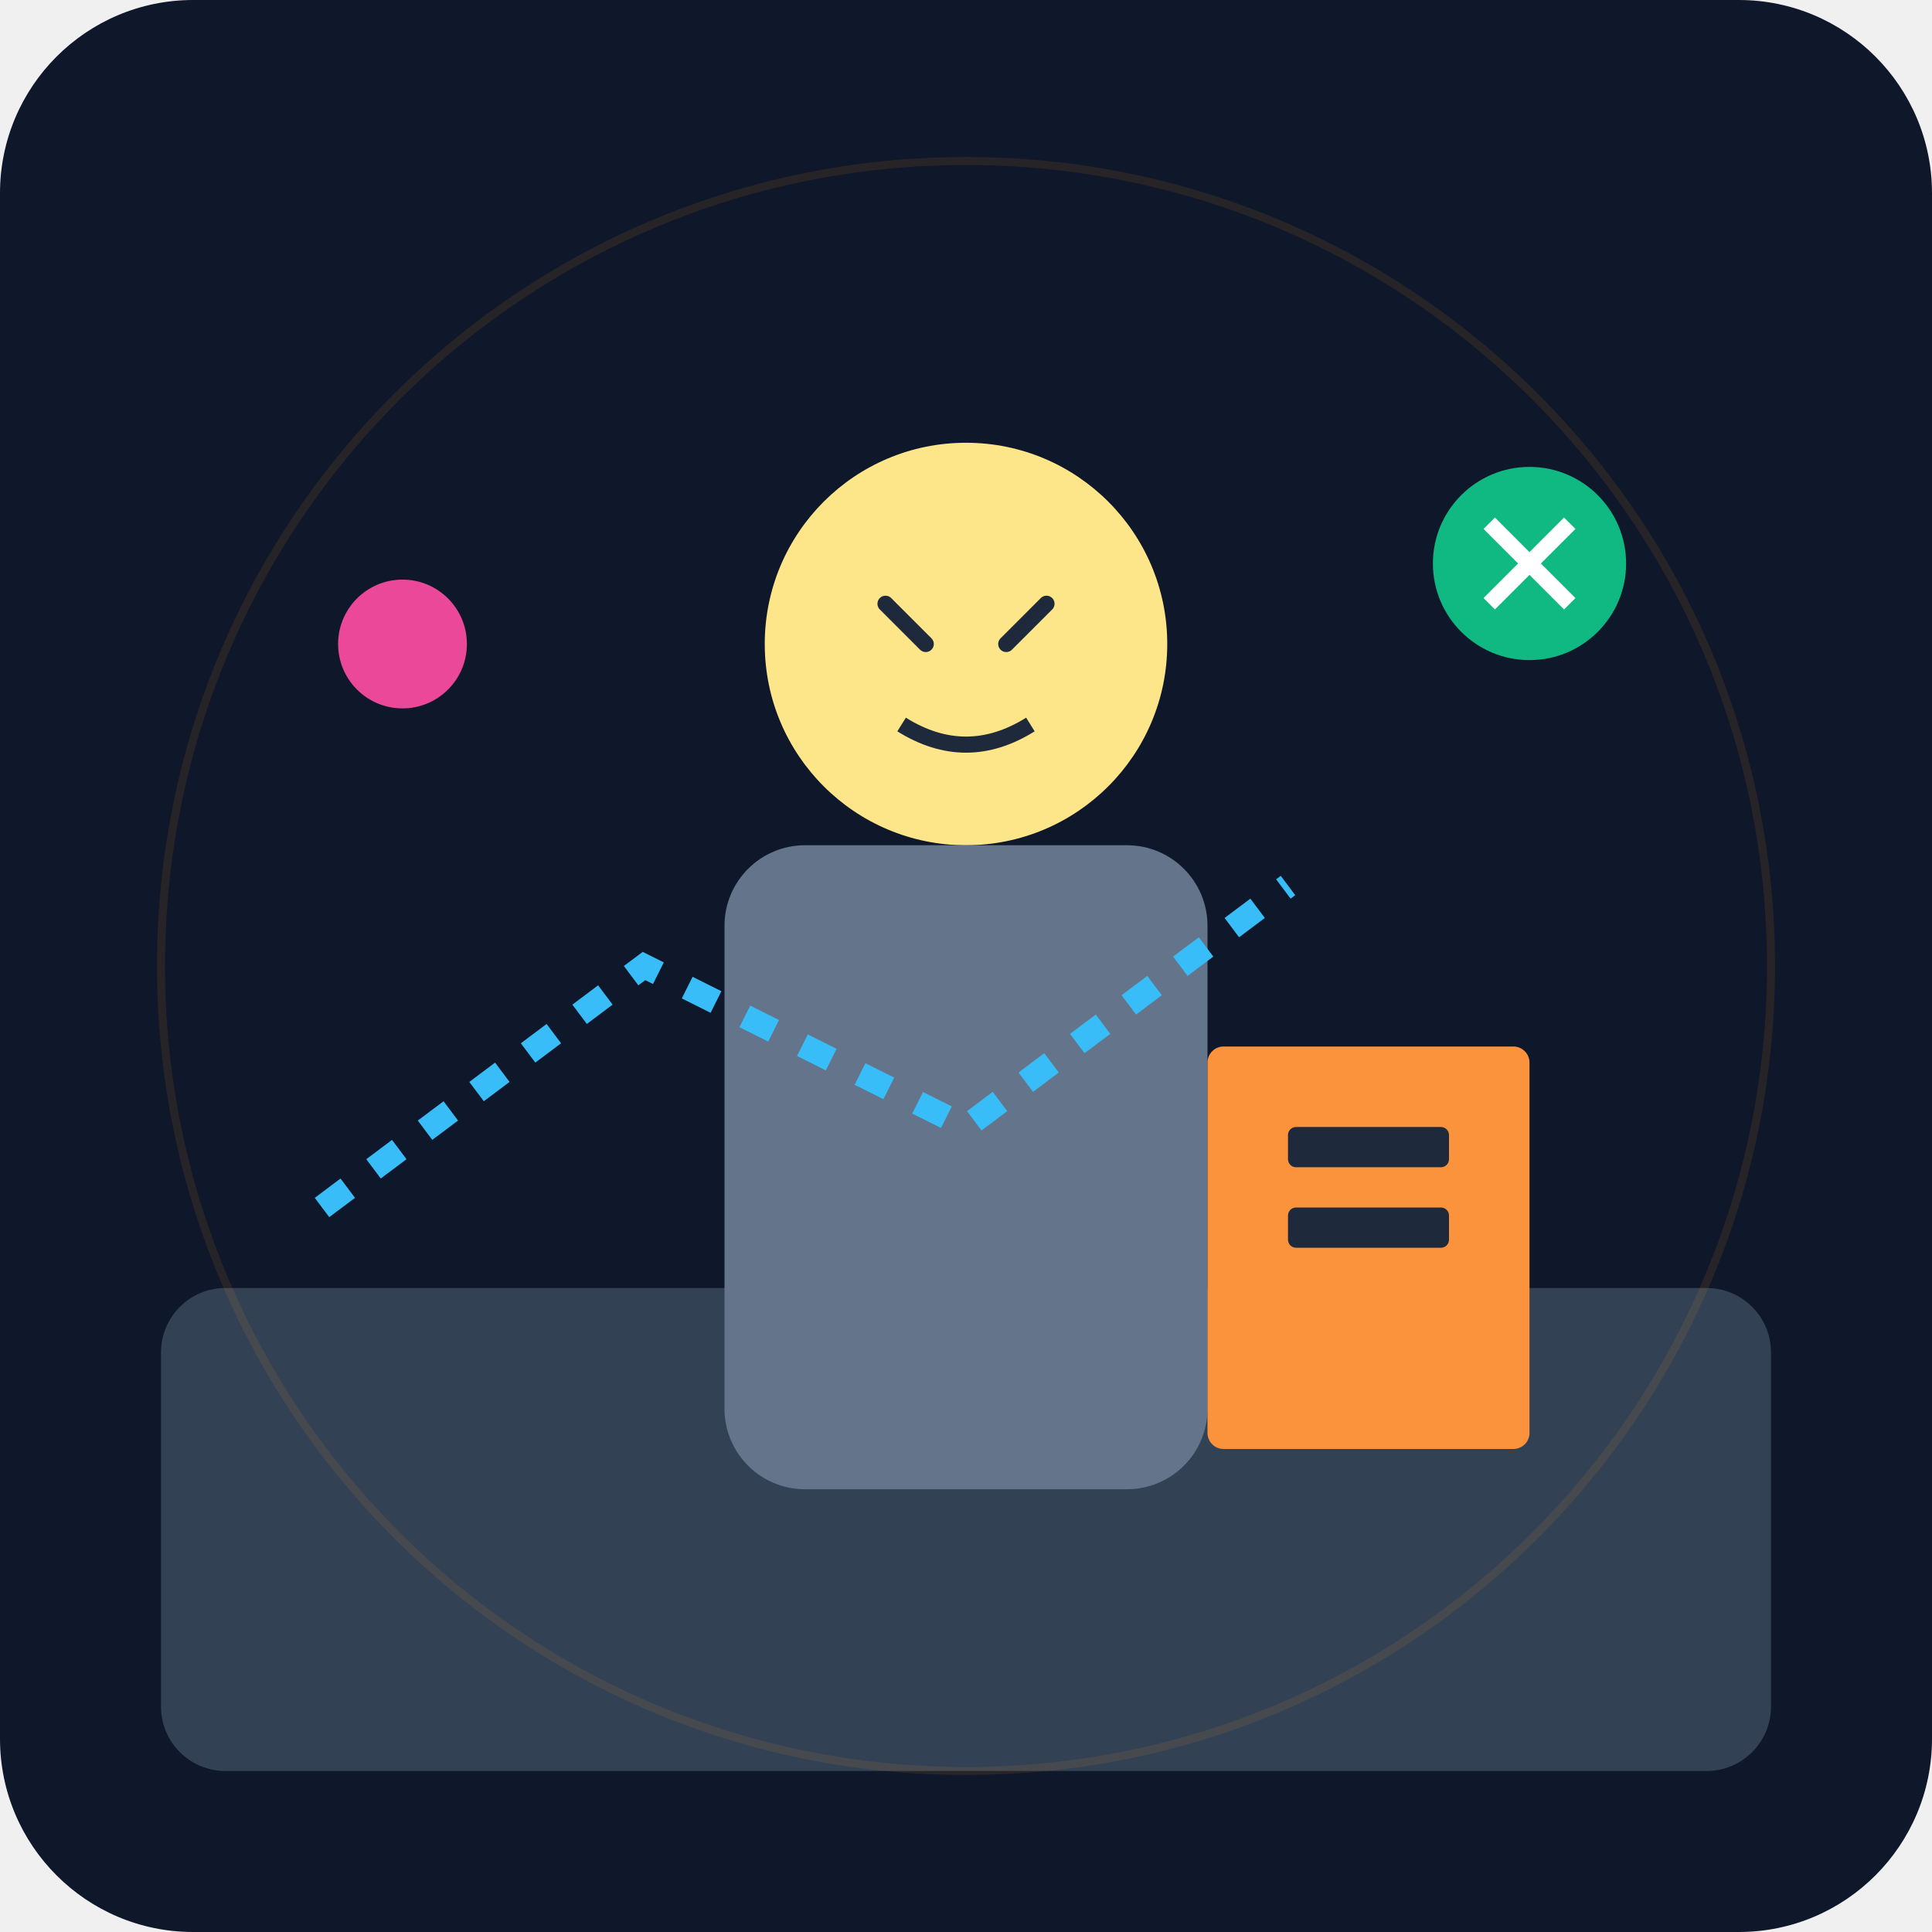
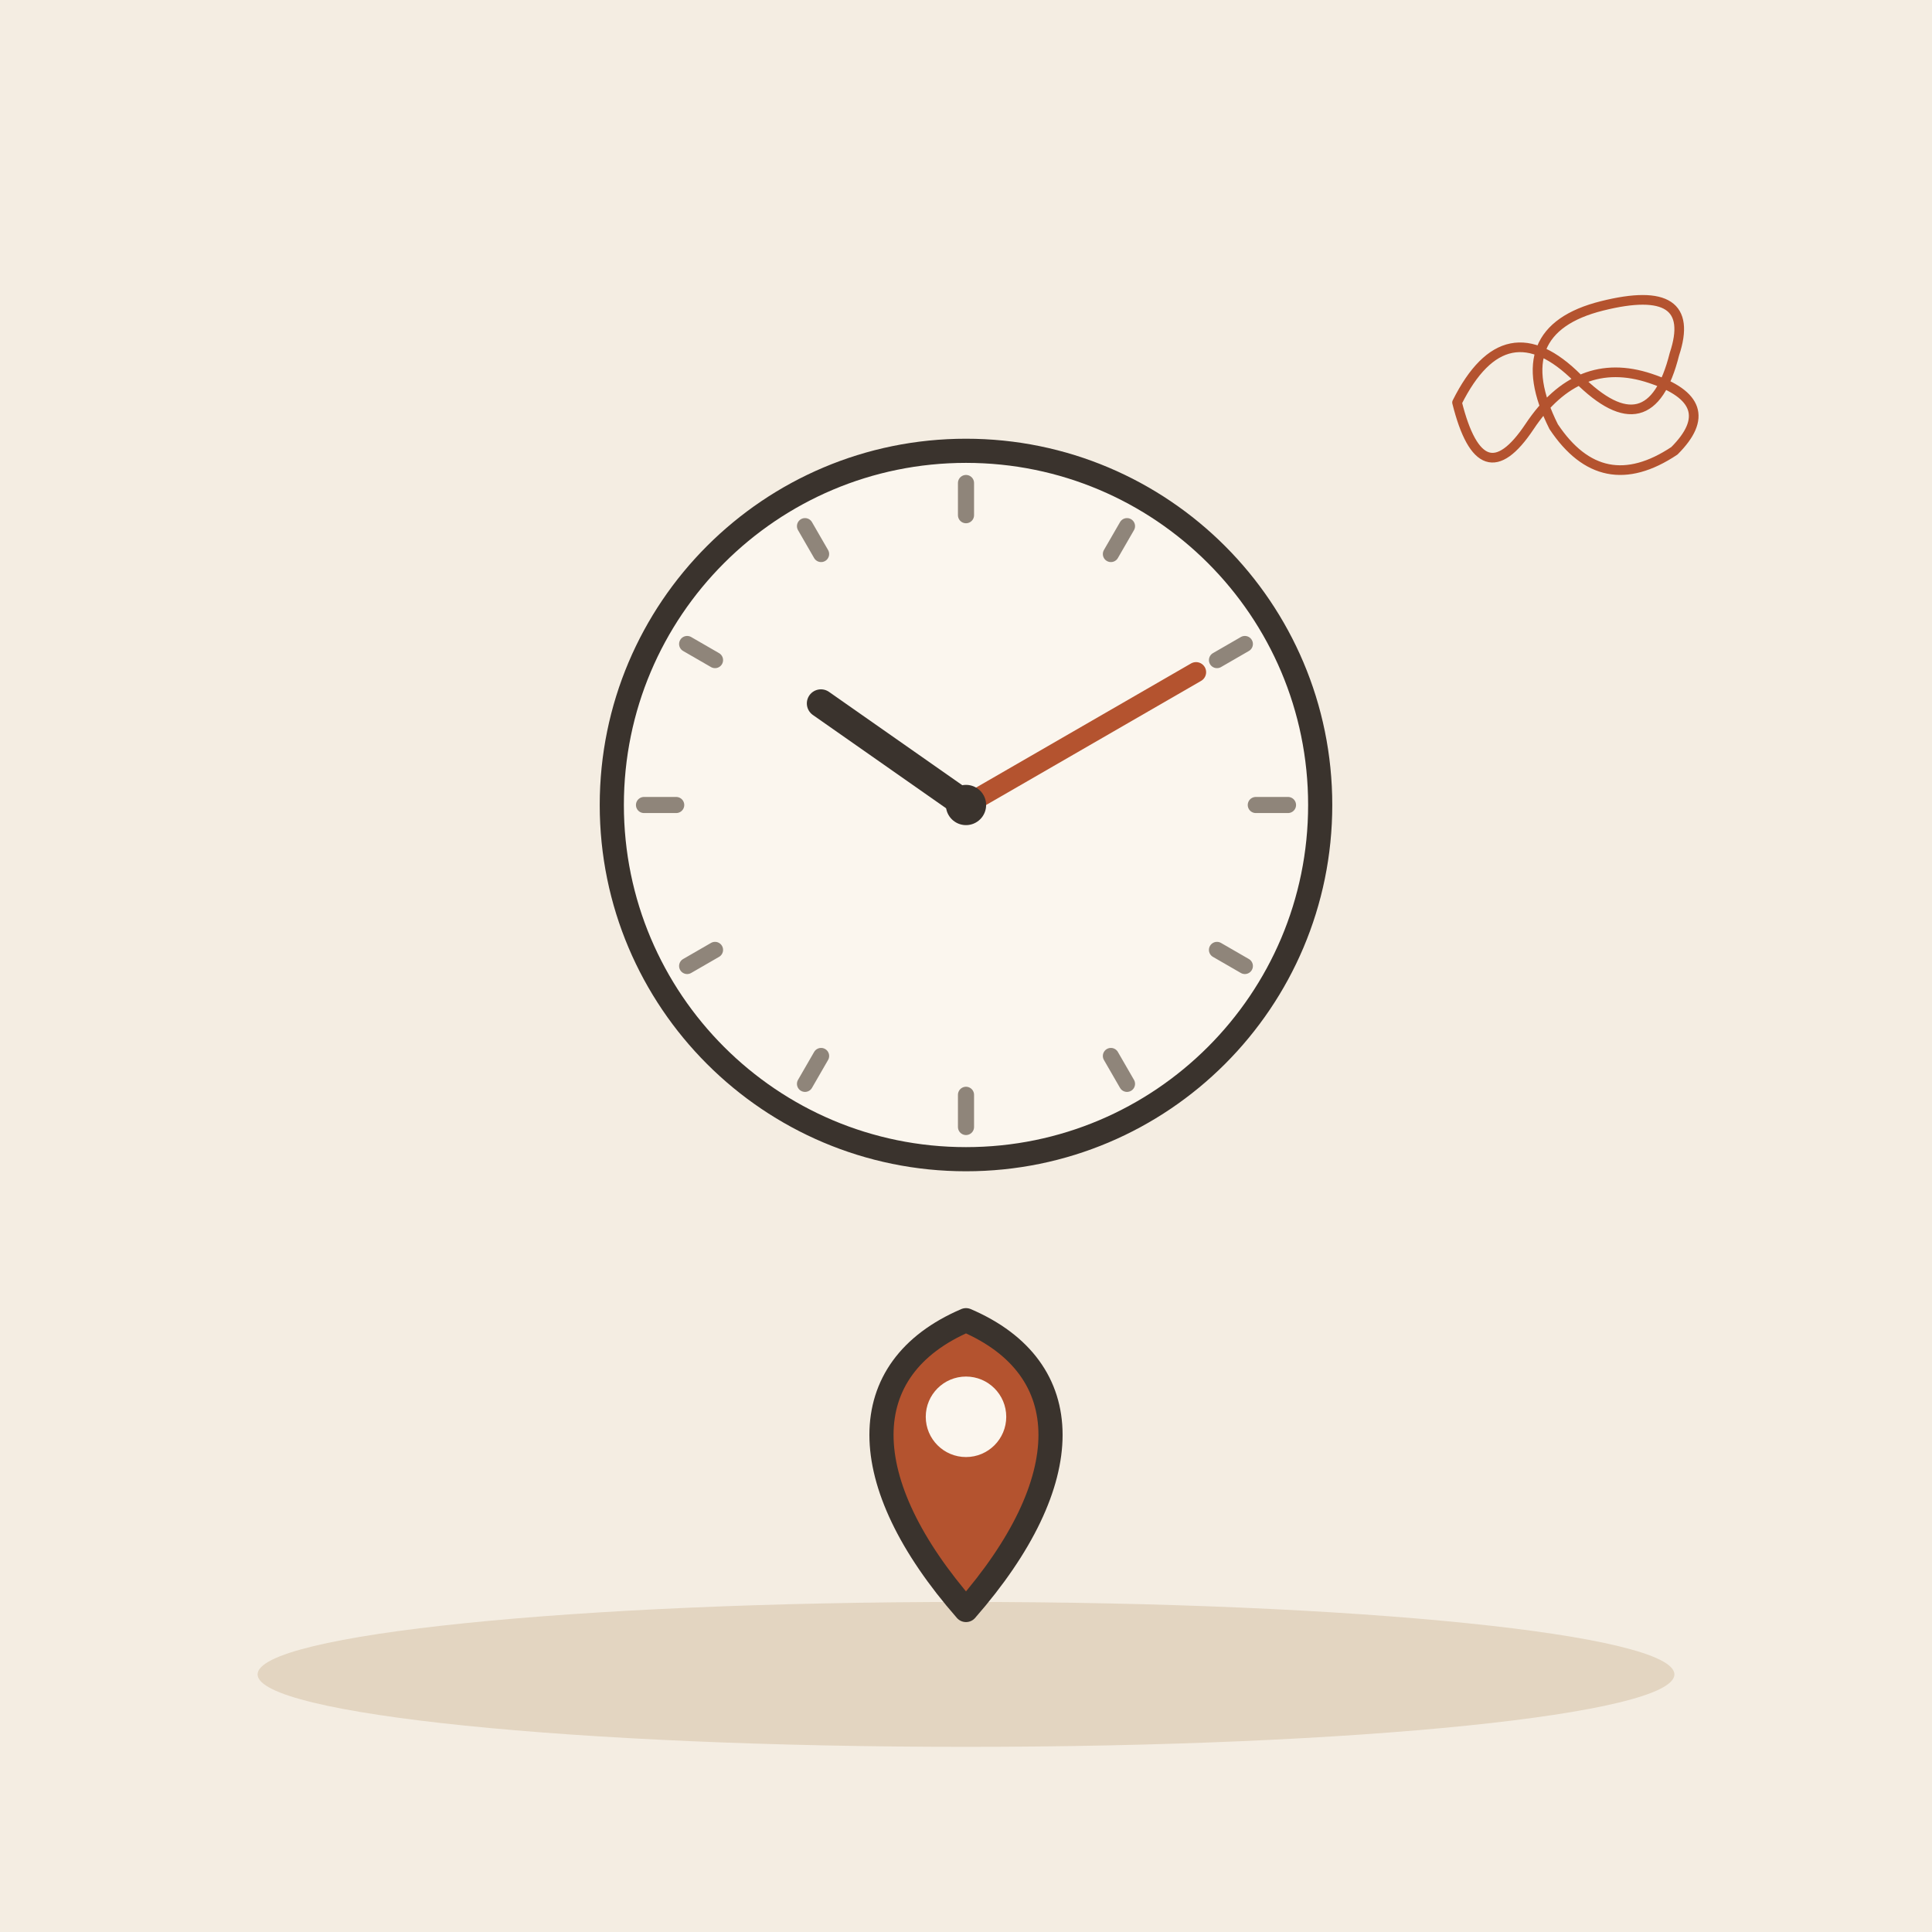
- <svg xmlns="http://www.w3.org/2000/svg" viewBox="0 0 240 240">
-   <defs>
-     <linearGradient id="bg" x1="0" y1="0" x2="0" y2="240">
-       <stop offset="0%" stop-color="#0f172a" />
-       <stop offset="100%" stop-color="#1e293b" />
-     </linearGradient>
-   </defs>
-   <rect width="240" height="240" rx="24" fill="url(#bg)" />
-   <rect x="20" y="160" width="200" height="60" rx="8" fill="#334155" />
-   <g transform="translate(120, 100)">
-     <circle cx="0" cy="-20" r="25" fill="#fde68a" />
-     <path d="M-10 -25 L-5 -20 M10 -25 L5 -20" stroke="#1e293b" stroke-width="2" stroke-linecap="round" />
-     <path d="M-8 -10 Q0 -5 8 -10" stroke="#1e293b" stroke-width="2" fill="none" />
-     <rect x="-30" y="5" width="60" height="80" rx="10" fill="#64748b" />
+ <svg xmlns="http://www.w3.org/2000/svg" viewBox="0 0 240 240" data-style="editorial">
+   <rect width="240" height="240" fill="#F4EDE2" />
+   <ellipse cx="120" cy="208" rx="88" ry="9" fill="#E3D5C1" />
+   <circle cx="120" cy="100" r="44" fill="#FBF6EE" stroke="#3A332D" stroke-width="3" stroke-linecap="round" stroke-linejoin="round" />
+   <path d="M160 100L156 100" stroke="#8F857A" stroke-width="2" stroke-linecap="round" fill="none" />
+   <path d="M154.641 120L151.177 118" stroke="#8F857A" stroke-width="2" stroke-linecap="round" fill="none" />
+   <path d="M140 134.641L138 131.177" stroke="#8F857A" stroke-width="2" stroke-linecap="round" fill="none" />
+   <path d="M120 140L120 136" stroke="#8F857A" stroke-width="2" stroke-linecap="round" fill="none" />
+   <path d="M100 134.641L102 131.177" stroke="#8F857A" stroke-width="2" stroke-linecap="round" fill="none" />
+   <path d="M85.359 120L88.823 118" stroke="#8F857A" stroke-width="2" stroke-linecap="round" fill="none" />
+   <path d="M80 100L84 100" stroke="#8F857A" stroke-width="2" stroke-linecap="round" fill="none" />
+   <path d="M85.359 80L88.823 82" stroke="#8F857A" stroke-width="2" stroke-linecap="round" fill="none" />
+   <path d="M100 65.359L102 68.823" stroke="#8F857A" stroke-width="2" stroke-linecap="round" fill="none" />
+   <path d="M120 60L120 64" stroke="#8F857A" stroke-width="2" stroke-linecap="round" fill="none" />
+   <path d="M140 65.359L138 68.823" stroke="#8F857A" stroke-width="2" stroke-linecap="round" fill="none" />
+   <path d="M154.641 80L151.177 82" stroke="#8F857A" stroke-width="2" stroke-linecap="round" fill="none" />
+   <path d="M120 100L101.979 87.381" stroke="#3A332D" stroke-width="3.5" stroke-linecap="round" fill="none" />
+   <path d="M120 100L148.579 83.5" stroke="#B4532F" stroke-width="2.5" stroke-linecap="round" fill="none" />
+   <circle cx="120" cy="100" r="2.5" fill="#3A332D" />
+   <g transform="translate(120 200)">
+     <path d="M0 0C-14 -16 -14 -30 0 -36C14 -30 14 -16 0 0Z" fill="#B4532F" stroke="#3A332D" stroke-width="3" stroke-linecap="round" stroke-linejoin="round" />
+     <circle cx="0" cy="-24" r="5" fill="#FBF6EE" />
  </g>
-   <path d="M40 150 L80 120 L120 140 L160 110" stroke="#38bdf8" stroke-width="3" fill="none" stroke-dasharray="4 4" />
-   <rect x="150" y="130" width="40" height="50" rx="2" fill="#fb923c" />
-   <rect x="160" y="140" width="20" height="5" rx="1" fill="#1e293b" />
-   <rect x="160" y="150" width="20" height="5" rx="1" fill="#1e293b" />
-   <circle cx="50" cy="80" r="8" fill="#ec4899" />
-   <circle cx="190" cy="70" r="12" fill="#10b981" />
-   <path d="M185 65 L195 75 M195 65 L185 75" stroke="#fff" stroke-width="2" />
-   <circle cx="120" cy="120" r="100" fill="none" stroke="#f59e0b" stroke-width="1" stroke-opacity="0.1" />
+   <g transform="translate(196 50) scale(0.3 0.3)">
+     <path d="M-50 0Q-30 -40 0 -10Q30 20 40 -20Q50 -50 10 -40Q-30 -30 -10 10Q10 40 40 20Q60 0 30 -10Q0 -20 -20 10Q-40 40 -50 0" fill="none" stroke="#B4532F" stroke-width="4" stroke-linecap="round" stroke-linejoin="round" />
+   </g>
</svg>
